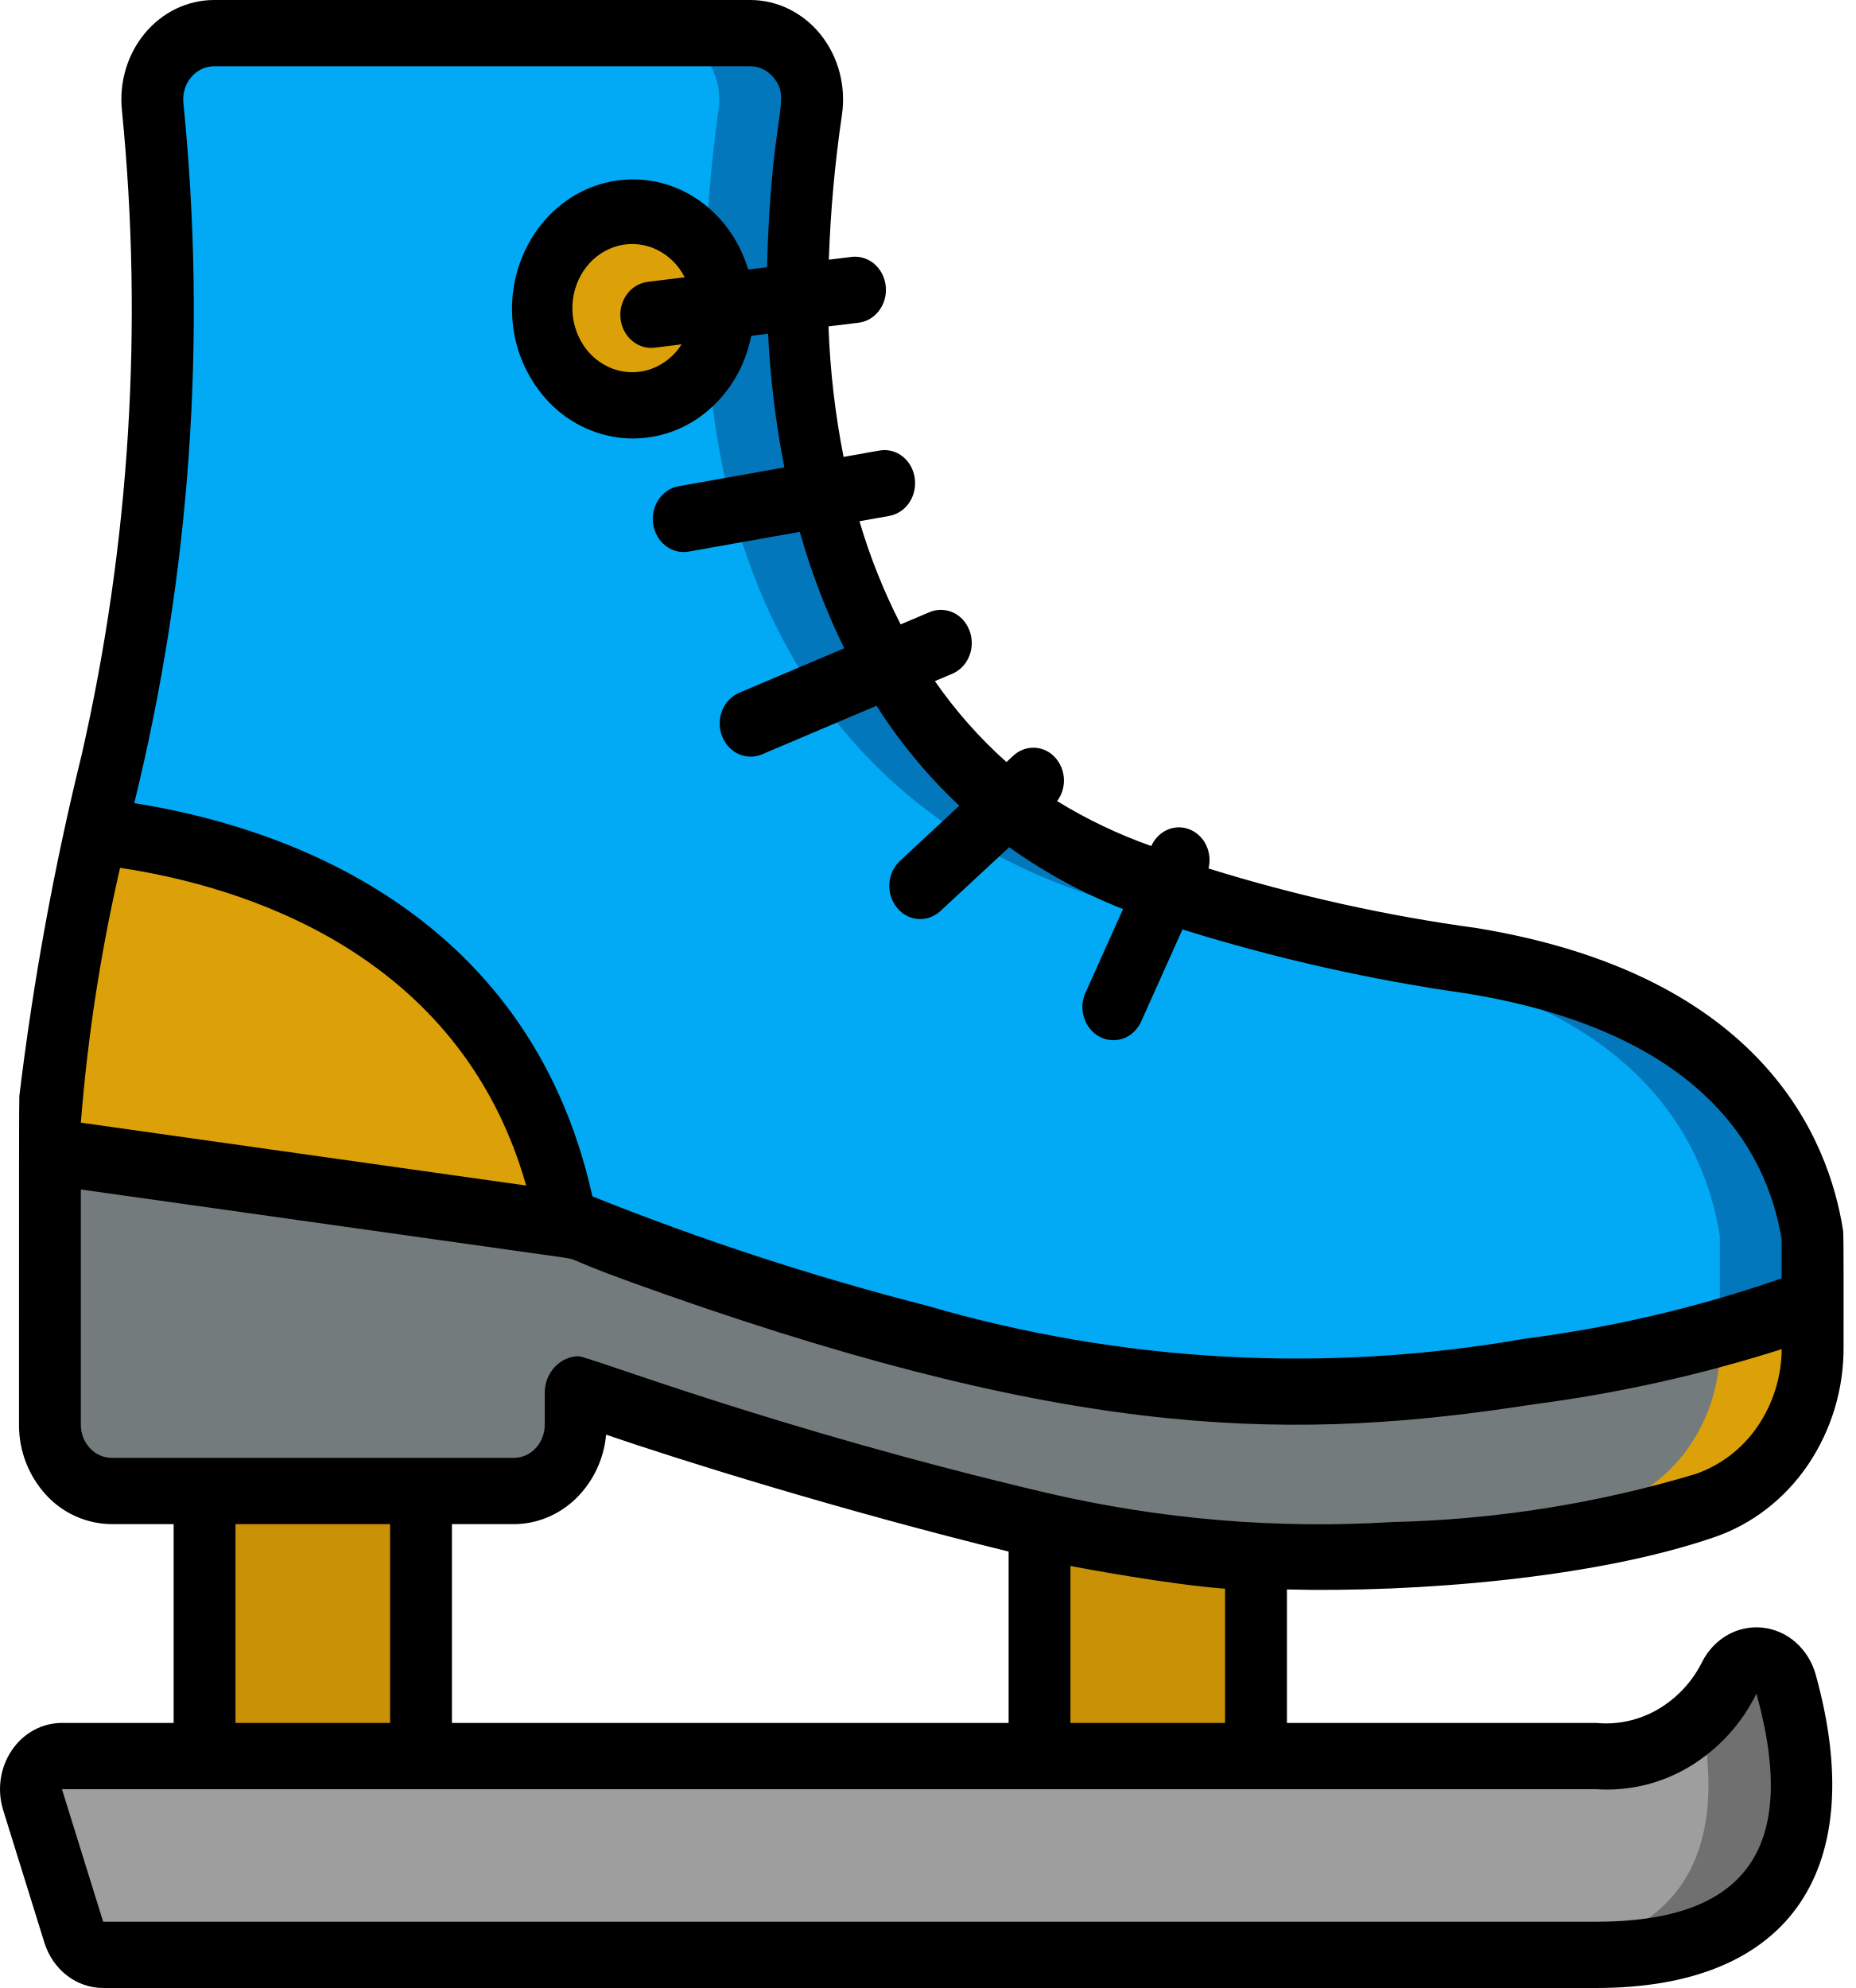
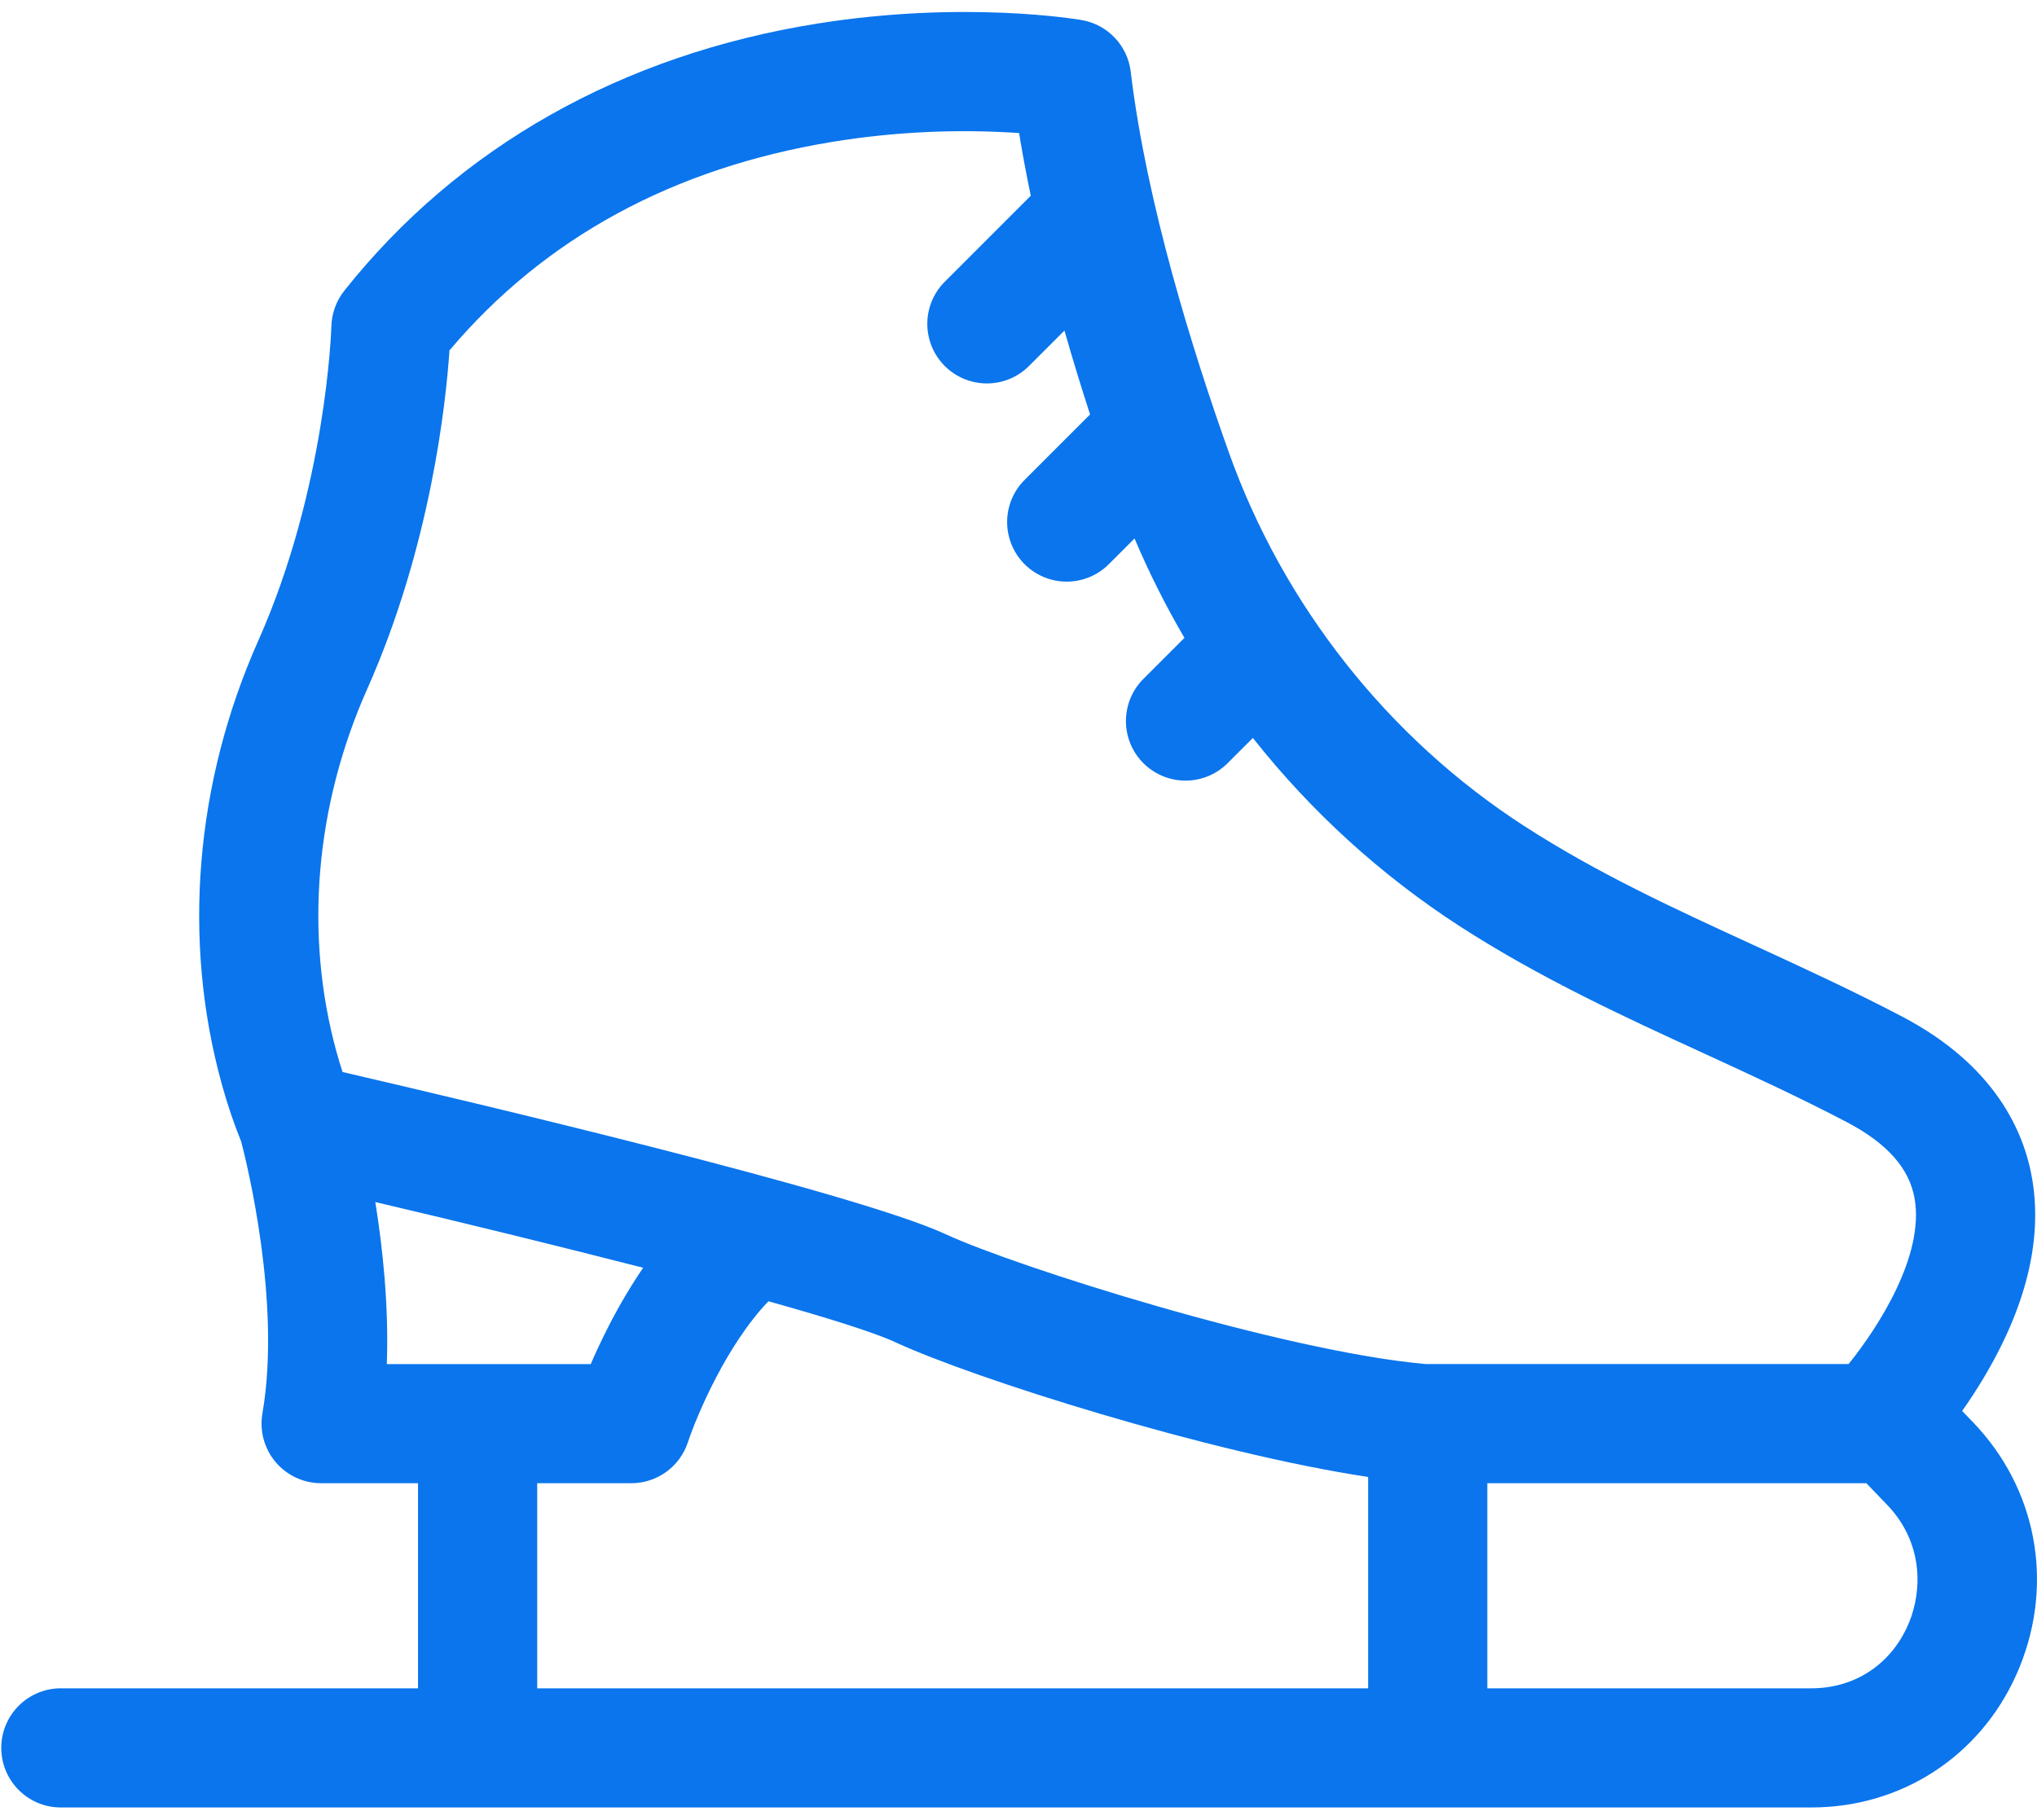
- <svg xmlns="http://www.w3.org/2000/svg" width="70" height="75" fill="none">
-   <path d="M68.384 46.638v4.212a6.564 6.564 0 01-1.131 3.686 5.877 5.877 0 01-2.94 2.264c-5.636 1.961-16.389 2.806-25.096.738A167.333 167.333 0 0121.764 52.4c-.064.139-.047-.089-.047 1.35a2.601 2.601 0 01-.685 1.766 2.265 2.265 0 01-1.648.734H4.217a2.265 2.265 0 01-1.648-.734 2.6 2.6 0 01-.685-1.766V41.413A112.012 112.012 0 014.217 28.75a76.333 76.333 0 001.54-24.712 2.67 2.67 0 01.094-1.043c.1-.336.264-.646.483-.91a2.35 2.35 0 01.79-.617c.3-.144.626-.219.955-.218h20.23c.336.001.669.08.974.232.305.151.576.371.795.646.218.274.378.596.47.943.091.346.112.71.06 1.067C28.141 21.787 35.26 31.02 45.388 34c3.346.95 6.739 1.7 10.162 2.25 9.788 1.612 12.285 6.862 12.833 10.388z" fill="#02A9F4" />
-   <path d="M68.384 46.638v4.212a6.564 6.564 0 01-1.131 3.686 5.877 5.877 0 01-2.94 2.264 47.609 47.609 0 01-15.74 1.913 43.541 43.541 0 0012.24-1.913 5.877 5.877 0 002.94-2.264 6.564 6.564 0 001.13-3.686v-4.212c-.547-3.526-3.044-8.776-12.832-10.388A88.837 88.837 0 0141.889 34c-10.13-2.98-17.244-12.212-14.782-29.863a2.66 2.66 0 00-.06-1.066 2.562 2.562 0 00-.47-.943 2.358 2.358 0 00-.794-.646 2.204 2.204 0 00-.974-.232h3.5a2.2 2.2 0 01.974.232c.305.151.576.371.794.646.219.274.38.596.47.943.092.346.112.71.06 1.067C28.145 21.787 35.26 31.02 45.39 34a88.74 88.74 0 0010.161 2.25c9.789 1.612 12.285 6.862 12.834 10.388z" fill="#0377BC" />
-   <path d="M7.717 56.25h8.167v10H7.717v-10zm39.667 2.4v7.6h-8.167v-8.712a45.89 45.89 0 008.167 1.112z" fill="#C99206" />
-   <path d="M68.384 49.125v1.725a6.564 6.564 0 01-1.131 3.686 5.877 5.877 0 01-2.94 2.264c-5.636 1.961-16.389 2.806-25.096.738A167.333 167.333 0 0121.764 52.4c-.064.139-.047-.089-.047 1.35a2.601 2.601 0 01-.685 1.766 2.265 2.265 0 01-1.648.734H4.217a2.265 2.265 0 01-1.648-.734 2.6 2.6 0 01-.685-1.766v-10.3c23.41 3.305 19.317 2.625 20.825 3.188 7.27 2.76 16.713 5.562 24.407 5.837 6.697.262 16.562-1.375 21.268-3.35z" fill="#747B7D" />
-   <path d="M68.384 49.125v1.725a6.566 6.566 0 01-1.131 3.686 5.877 5.877 0 01-2.94 2.264 47.608 47.608 0 01-15.739 1.913A43.54 43.54 0 0060.812 56.8a5.877 5.877 0 002.941-2.264 6.566 6.566 0 001.131-3.686v-.563a27.344 27.344 0 003.5-1.162z" fill="#DCA108" />
-   <path d="M60.217 73.75H3.891a1.13 1.13 0 01-.68-.237 1.263 1.263 0 01-.429-.613l-1.551-5a1.335 1.335 0 01.158-1.13 1.19 1.19 0 01.416-.383c.165-.09.348-.138.534-.137h57.878a5.03 5.03 0 002.92-.693 5.527 5.527 0 002.109-2.27c.11-.217.277-.394.48-.509a1.094 1.094 0 011.287.151c.176.16.304.371.367.608 1.132 4.075 1.412 10.213-7.163 10.213z" fill="#707070" />
-   <path d="M56.717 73.75H3.891a1.13 1.13 0 01-.68-.237 1.263 1.263 0 01-.429-.613l-1.551-5a1.335 1.335 0 01.158-1.13 1.19 1.19 0 01.416-.383c.165-.09.348-.138.534-.137h57.878c1.447.077 2.865-.452 3.955-1.475.817 3.962.292 8.975-7.455 8.975z" fill="#9E9E9E" />
-   <path d="M21.402 46.2L1.884 43.45v-2.038a94.217 94.217 0 011.738-10.05c4.375.476 15.61 2.85 17.78 14.838zm2.454-30.911c1.893 0 3.429-1.645 3.429-3.674s-1.535-3.674-3.43-3.674c-1.893 0-3.428 1.645-3.428 3.674s1.535 3.674 3.429 3.674z" fill="#DCA108" />
-   <path d="M64.675 57.992c1.416-.483 2.651-1.436 3.528-2.72a7.866 7.866 0 001.348-4.428c0-1.884.007-4.263-.017-4.412-.543-3.5-3.063-9.647-13.808-11.417a62.726 62.726 0 01-10.132-2.25 1.32 1.32 0 00-.093-.888 1.184 1.184 0 00-.627-.589c-.27-.106-.567-.1-.833.016a1.193 1.193 0 00-.606.614 18.637 18.637 0 01-3.554-1.695 1.3 1.3 0 00-.097-1.671 1.116 1.116 0 00-.774-.344 1.11 1.11 0 00-.788.308l-.252.234a17.426 17.426 0 01-2.7-3.054l.632-.267c.145-.058.278-.147.392-.26.113-.114.204-.25.267-.403a1.326 1.326 0 00-.23-1.382 1.169 1.169 0 00-.382-.279 1.101 1.101 0 00-.904-.001l-1.067.452a22.469 22.469 0 01-1.554-3.892l1.124-.2a1.16 1.16 0 00.758-.506c.18-.27.252-.605.202-.932a1.291 1.291 0 00-.158-.459 1.205 1.205 0 00-.312-.358 1.117 1.117 0 00-.417-.2 1.078 1.078 0 00-.456-.01l-1.34.239a31.168 31.168 0 01-.569-4.924l1.093-.134c.156-.013.308-.06.447-.137a1.19 1.19 0 00.361-.314c.1-.13.174-.28.219-.44a1.337 1.337 0 00-.103-.97 1.23 1.23 0 00-.305-.377 1.137 1.137 0 00-.418-.218 1.09 1.09 0 00-.464-.027l-.817.1a48.81 48.81 0 01.495-5.467 4.011 4.011 0 00-.091-1.602 3.842 3.842 0 00-.708-1.416A3.536 3.536 0 0029.77.344 3.305 3.305 0 0028.307 0H8.079c-.494 0-.982.112-1.433.328-.45.217-.853.533-1.181.928-.329.395-.575.86-.724 1.365a4.005 4.005 0 00-.139 1.563 75.734 75.734 0 01-1.516 24.271A108.334 108.334 0 00.73 41.345c-.013.366-.013 1.864-.013 12.405a3.89 3.89 0 001.025 2.652A3.386 3.386 0 004.217 57.5h2.334V65H2.337c-.37 0-.735.093-1.065.273-.33.18-.614.443-.83.764a2.601 2.601 0 00-.415 1.086A2.67 2.67 0 00.12 68.29l1.555 5c.155.498.453.932.85 1.238A2.23 2.23 0 003.893 75h56.325c7.494 0 10.273-4.642 8.284-11.816a2.52 2.52 0 00-.744-1.212 2.257 2.257 0 00-1.246-.565 2.2 2.2 0 00-1.33.27c-.409.23-.745.583-.965 1.017a4.276 4.276 0 01-1.676 1.797c-.71.41-1.519.587-2.323.509H48.551v-5.035c4.84.121 11.613-.416 16.124-1.973zM6.92 3.902a1.335 1.335 0 01.044-.523c.05-.169.131-.325.24-.457.11-.133.245-.24.396-.312.15-.073.314-.11.479-.11h20.228c.168-.001.334.037.487.113.152.075.287.186.396.323.69.861-.105 1.195-.252 7.145l-.712.088c-.337-1.131-1.046-2.092-1.996-2.704a4.308 4.308 0 00-3.165-.62c-1.09.211-2.072.841-2.76 1.771a5.126 5.126 0 00-.983 3.283 5.063 5.063 0 001.284 3.161 4.444 4.444 0 002.91 1.468 4.348 4.348 0 003.092-.955c.889-.71 1.505-1.743 1.735-2.904l.633-.078c.083 1.695.289 3.38.615 5.042l-4.024.717c-.297.063-.56.248-.733.515a1.321 1.321 0 00-.192.916c.05.321.215.608.459.801.244.193.548.277.849.233l4.223-.75a26.07 26.07 0 001.677 4.392l-3.967 1.68a1.209 1.209 0 00-.636.665 1.333 1.333 0 00-.013.953c.113.307.335.554.617.686.283.132.602.14.89.02l4.327-1.836a19.709 19.709 0 003.123 3.773L33.93 32.5c-.224.22-.36.525-.378.85-.017.325.084.644.283.89.199.247.48.4.782.428.303.028.604-.072.839-.278l2.617-2.428a20.05 20.05 0 004.294 2.335L40.975 37.4a1.314 1.314 0 00-.082.979c.048.16.127.31.23.436.104.128.231.231.373.304a1.106 1.106 0 001.313-.223c.114-.117.205-.257.267-.412l1.534-3.42a68.205 68.205 0 0010.76 2.421c8.756 1.443 11.278 5.82 11.844 9.273v1.47a48.031 48.031 0 01-9.675 2.274A49.81 49.81 0 0134.97 49.26a101.77 101.77 0 01-12.621-4.125C19.92 34.158 10.33 31.125 5.065 30.3A78.046 78.046 0 006.92 3.902zm17.64 9.223c.11 0 .13-.009 1.154-.134a2.28 2.28 0 01-1.146.928 2.123 2.123 0 01-1.437-.002 2.282 2.282 0 01-1.145-.93 2.547 2.547 0 01-.389-1.482c.024-.526.208-1.03.524-1.433a2.24 2.24 0 011.224-.805 2.12 2.12 0 011.43.15c.449.216.82.582 1.056 1.044l-1.4.173a1.147 1.147 0 00-.756.438 1.307 1.307 0 00-.271.874c.017.318.146.616.361.835.216.22.5.342.798.344h-.002zM4.53 32.741c4.506.672 12.81 3.125 15.32 11.985l-16.8-2.372c.256-3.241.75-6.456 1.48-9.613zM3.05 53.75v-8.875l18.182 2.563c.768.124-.21-.035 3.89 1.403 15.754 5.534 23.829 5.523 32.762 4.135a53.519 53.519 0 009.333-2.078 5.239 5.239 0 01-.915 2.922 4.69 4.69 0 01-2.342 1.791 43.21 43.21 0 01-11.424 1.81c-4.368.269-8.75-.1-13.026-1.095-10.298-2.421-17.304-5.16-17.685-5.16-.689.01-1.249.597-1.274 1.334v1.25c0 .331-.123.65-.342.884a1.129 1.129 0 01-.825.366H4.217a1.13 1.13 0 01-.825-.366 1.297 1.297 0 01-.341-.884zm14 11.25v-7.5h2.334c.868 0 1.704-.345 2.348-.969a3.85 3.85 0 001.134-2.406c2.818.968 8.867 2.858 15.185 4.41V65h-21zm-8.166-7.5h5.833V65H8.884v-7.5zm57.38 6.395c1.653 5.956-.495 8.605-6.047 8.605H3.892l-1.555-5h57.88a6.04 6.04 0 003.519-.849 6.644 6.644 0 002.528-2.756zm-20.047-3.959V65h-5.833v-5.924c.398.084 3.774.708 5.833.86z" fill="#000" />
+ <svg xmlns="http://www.w3.org/2000/svg" width="75" height="67" fill="none">
+   <path d="M72.642 52.37l-.398-.413c.247-.35.503-.737.754-1.154 1.583-2.628 2.2-5.1 1.832-7.345-.287-1.752-1.353-4.22-4.8-6.026-1.846-.967-3.691-1.815-5.475-2.635-2.95-1.356-5.737-2.636-8.434-4.379-5.004-3.233-8.867-8.12-10.878-13.763-1.33-3.73-3.034-9.188-3.611-14.014A2.194 2.194 0 0039.828.739c-.174-.03-4.33-.73-9.714.126-7.208 1.144-13.238 4.548-17.439 9.843a2.204 2.204 0 00-.474 1.31c-.002.06-.178 5.925-2.693 11.578-2.328 5.233-2.805 11.029-1.344 16.32.21.758.451 1.47.717 2.123.2.768 1.486 5.938.781 10.01a2.194 2.194 0 002.162 2.569h3.567v7.553H2.194a2.194 2.194 0 000 4.387H66.66c.11 0 .219-.001.328-.005 3.299-.111 6.125-2.094 7.375-5.173 1.27-3.132.612-6.584-1.721-9.01zM13.517 25.38c2.339-5.257 2.9-10.526 3.032-12.477 3.49-4.136 8.235-6.72 14.113-7.682a30.228 30.228 0 016.86-.322c.124.766.27 1.538.43 2.308L34.82 10.34a2.194 2.194 0 103.102 3.102l1.27-1.27c.306 1.074.626 2.112.943 3.09l-2.39 2.39a2.194 2.194 0 103.102 3.103l.926-.926a31.724 31.724 0 001.837 3.66l-1.477 1.477a2.194 2.194 0 103.102 3.102l.894-.894a31.582 31.582 0 007.611 6.93c2.96 1.913 6.021 3.32 8.982 4.68 1.733.797 3.525 1.62 5.27 2.535 1.499.785 2.319 1.715 2.506 2.841.345 2.077-1.31 4.67-2.434 6.07H52.49c-5.264-.469-15.103-3.59-17.683-4.786-3.315-1.537-17.708-4.928-22.194-5.967-.077-.234-.15-.478-.22-.73-1.19-4.313-.792-9.06 1.124-13.368zm.301 18.884a512.52 512.52 0 019.862 2.42 19.925 19.925 0 00-1.243 2.097c-.271.525-.5 1.02-.687 1.45h-7.508c.076-2.144-.15-4.272-.424-5.967zm5.961 10.354h3.465c.945 0 1.785-.606 2.082-1.504.328-.99 1.43-3.596 2.967-5.196 2.204.618 3.901 1.15 4.67 1.507 2.896 1.342 11.56 4.08 17.411 4.963v7.783H19.779v-7.553zm50.518 5.111c-.598 1.474-1.89 2.386-3.458 2.439a5.34 5.34 0 01-.18.003H54.762v-7.553h13.954l.763.793c1.333 1.386 1.297 3.14.818 4.319z" fill="#0A75ED" />
</svg>
